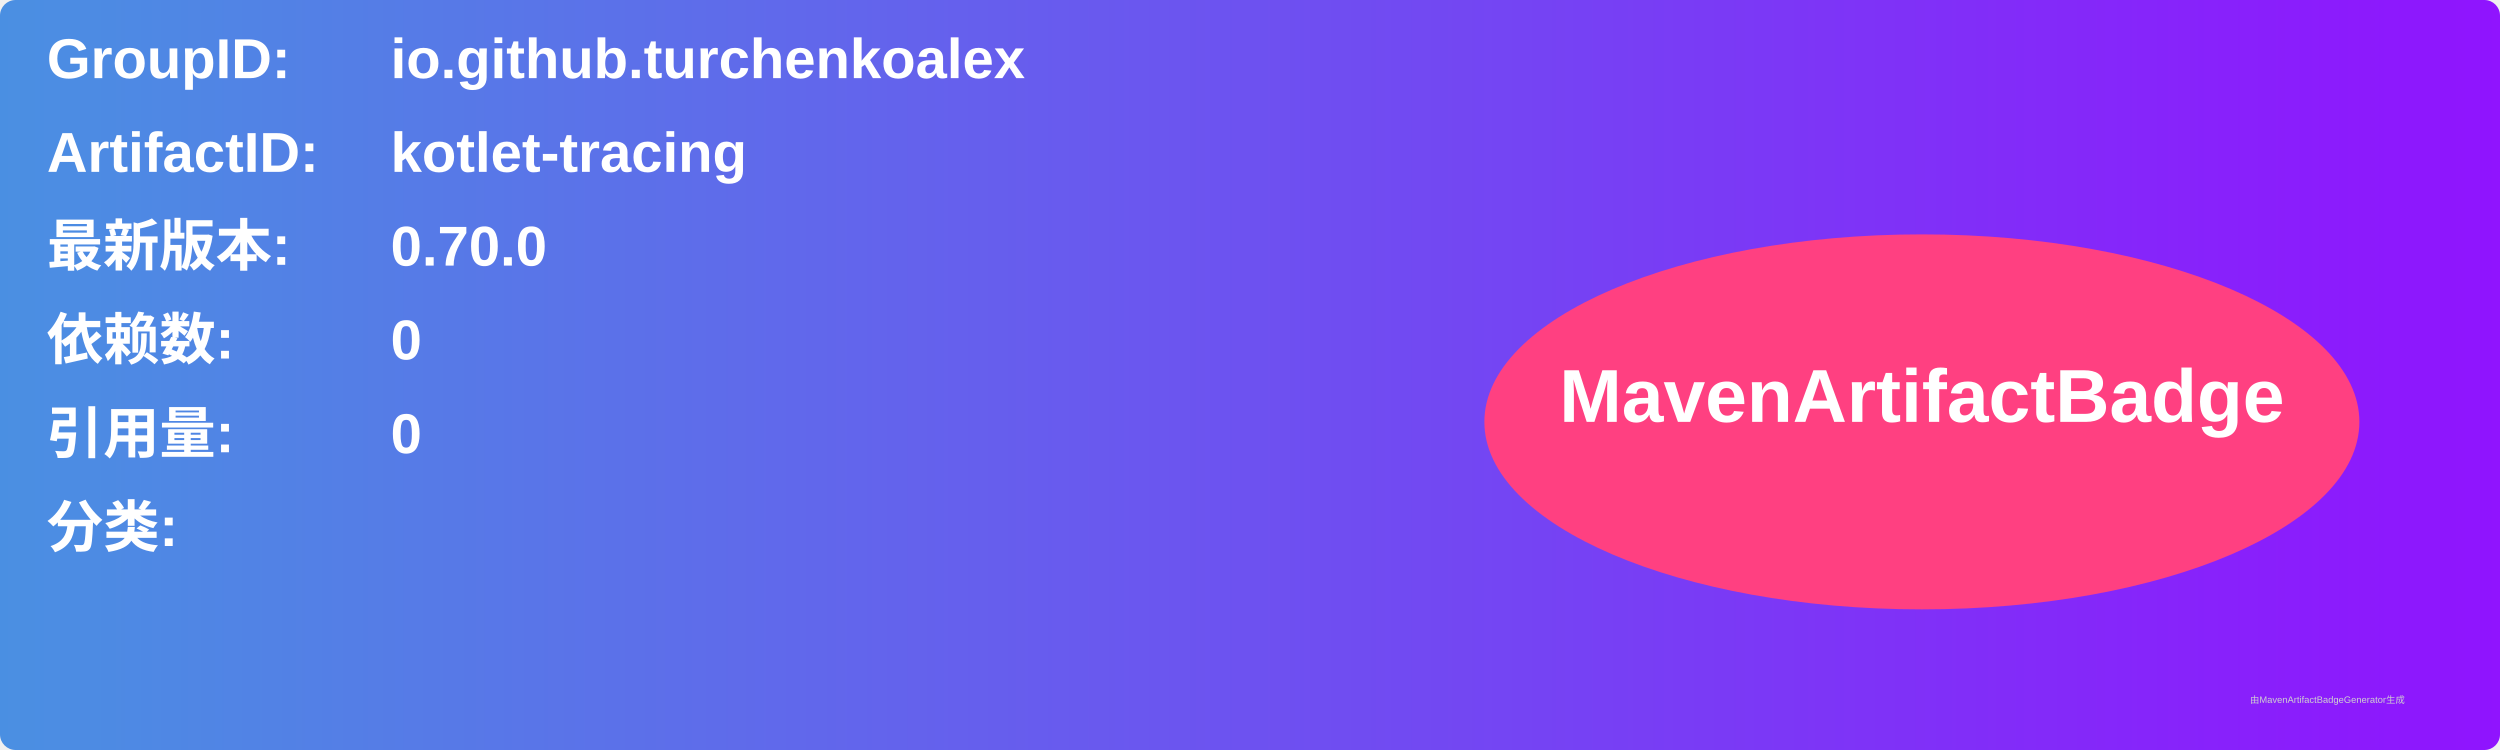
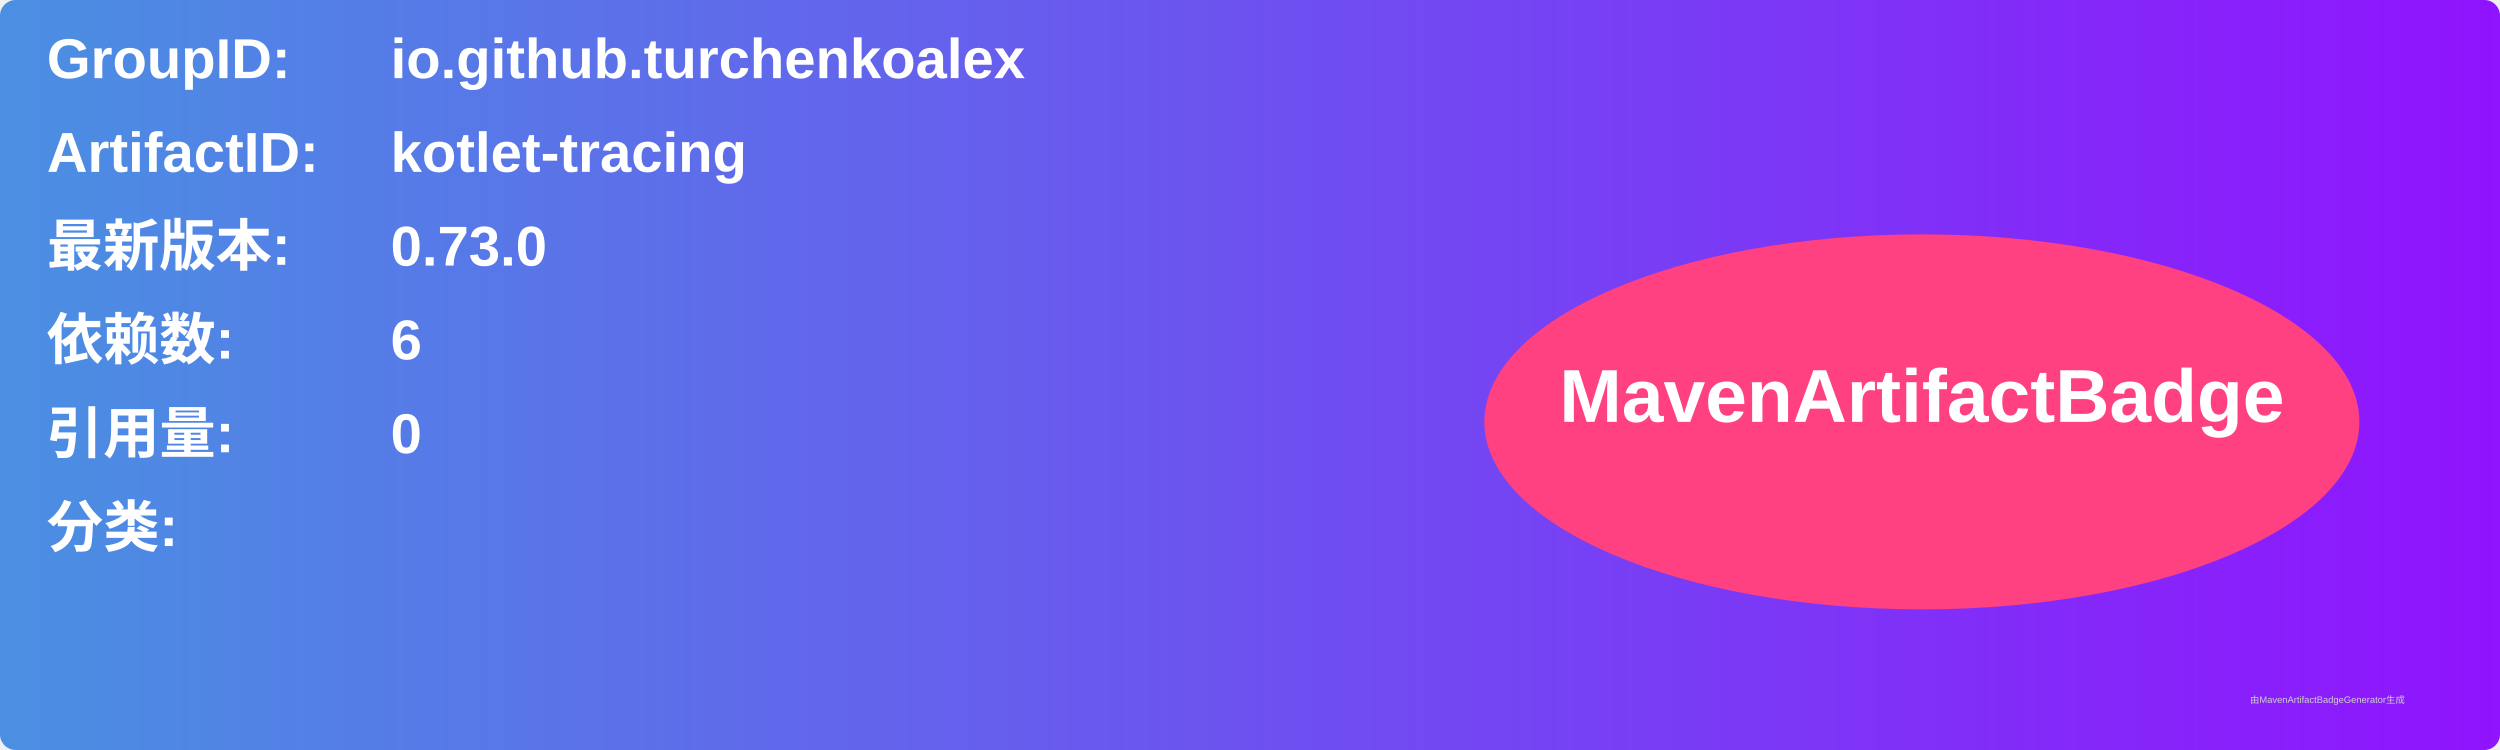
<svg xmlns="http://www.w3.org/2000/svg" width="800" height="240" viewBox="0 0 800 240">
  <linearGradient id="grad" x1="0%" y1="0%" x2="100%" y2="0%">
    <stop offset="0%" stop-color="#4a90e2" />
    <stop offset="100%" stop-color="#9013fe" />
  </linearGradient>
  <rect width="100%" height="100%" rx="5" ry="5" fill="url(#grad)" />
  <g transform="translate(15, 15)">
    <text x="0" y="10" font-family="Arial" font-size="18" fill="white" font-weight="bold" width="260">GroupID:</text>
    <text x="110" y="10" font-family="Arial" font-size="18" fill="white" font-weight="bold" width="460">io.github.turchenkoalex</text>
    <text x="0" y="40" font-family="Arial" font-size="18" fill="white" font-weight="bold" width="260">ArtifactID:</text>
    <text x="110" y="40" font-family="Arial" font-size="18" fill="white" font-weight="bold" width="460">kotlet-tracing</text>
    <text x="0" y="70" font-family="Arial" font-size="18" fill="white" font-weight="bold">最新版本:</text>
    <text x="110" y="70" font-family="Arial" font-size="18" fill="white" font-weight="bold">
-       <tspan font-weight="bold">0.70.0</tspan>
+       <tspan font-weight="bold">0.73.0</tspan>
    </text>
    <text x="0" y="100" font-family="Arial" font-size="18" fill="white" font-weight="bold">依赖数: </text>
    <text x="110" y="100" font-family="Arial" font-size="18" fill="white">
-       <tspan font-weight="bold">0</tspan>
+       <tspan font-weight="bold">6</tspan>
    </text>
    <text x="0" y="130" font-family="Arial" font-size="18" fill="white" font-weight="bold">引用量: </text>
    <text x="110" y="130" font-family="Arial" font-size="18" fill="white">
      <tspan font-weight="bold">0</tspan>
    </text>
    <text x="0" y="160" font-family="Arial" font-size="18" fill="white" font-weight="bold">分类:</text>
    <text x="10" y="190" font-family="Arial" font-size="10" fill="white">
      <tspan font-weight="bold" />
    </text>
    <ellipse cx="600" cy="120" rx="140" ry="60" fill="#ff4081" />
    <text x="600" y="120" text-anchor="middle" font-family="Arial" font-size="24" fill="white" font-weight="bold">MavenArtifactBadge</text>
  </g>
  <text x="720" y="225" font-family="Arial" font-size="3" fill="#d0d0d0">由MavenArtifactBadgeGenerator生成</text>
</svg>
